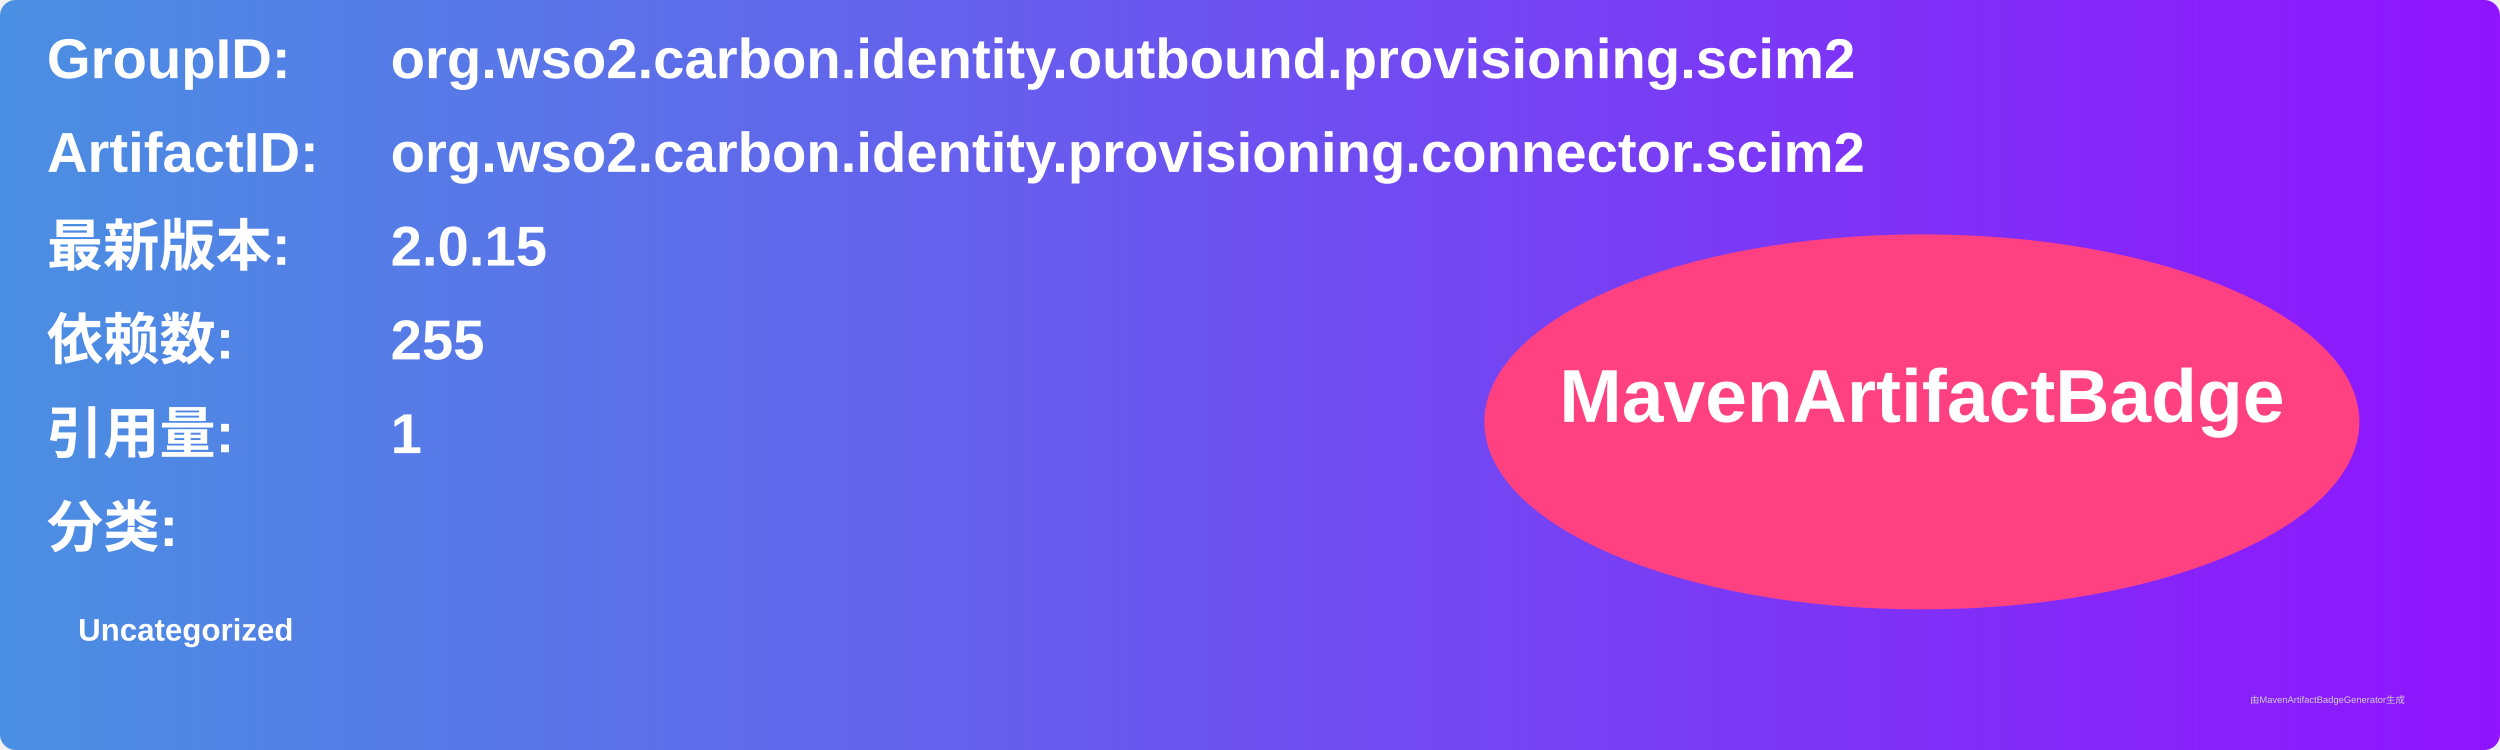
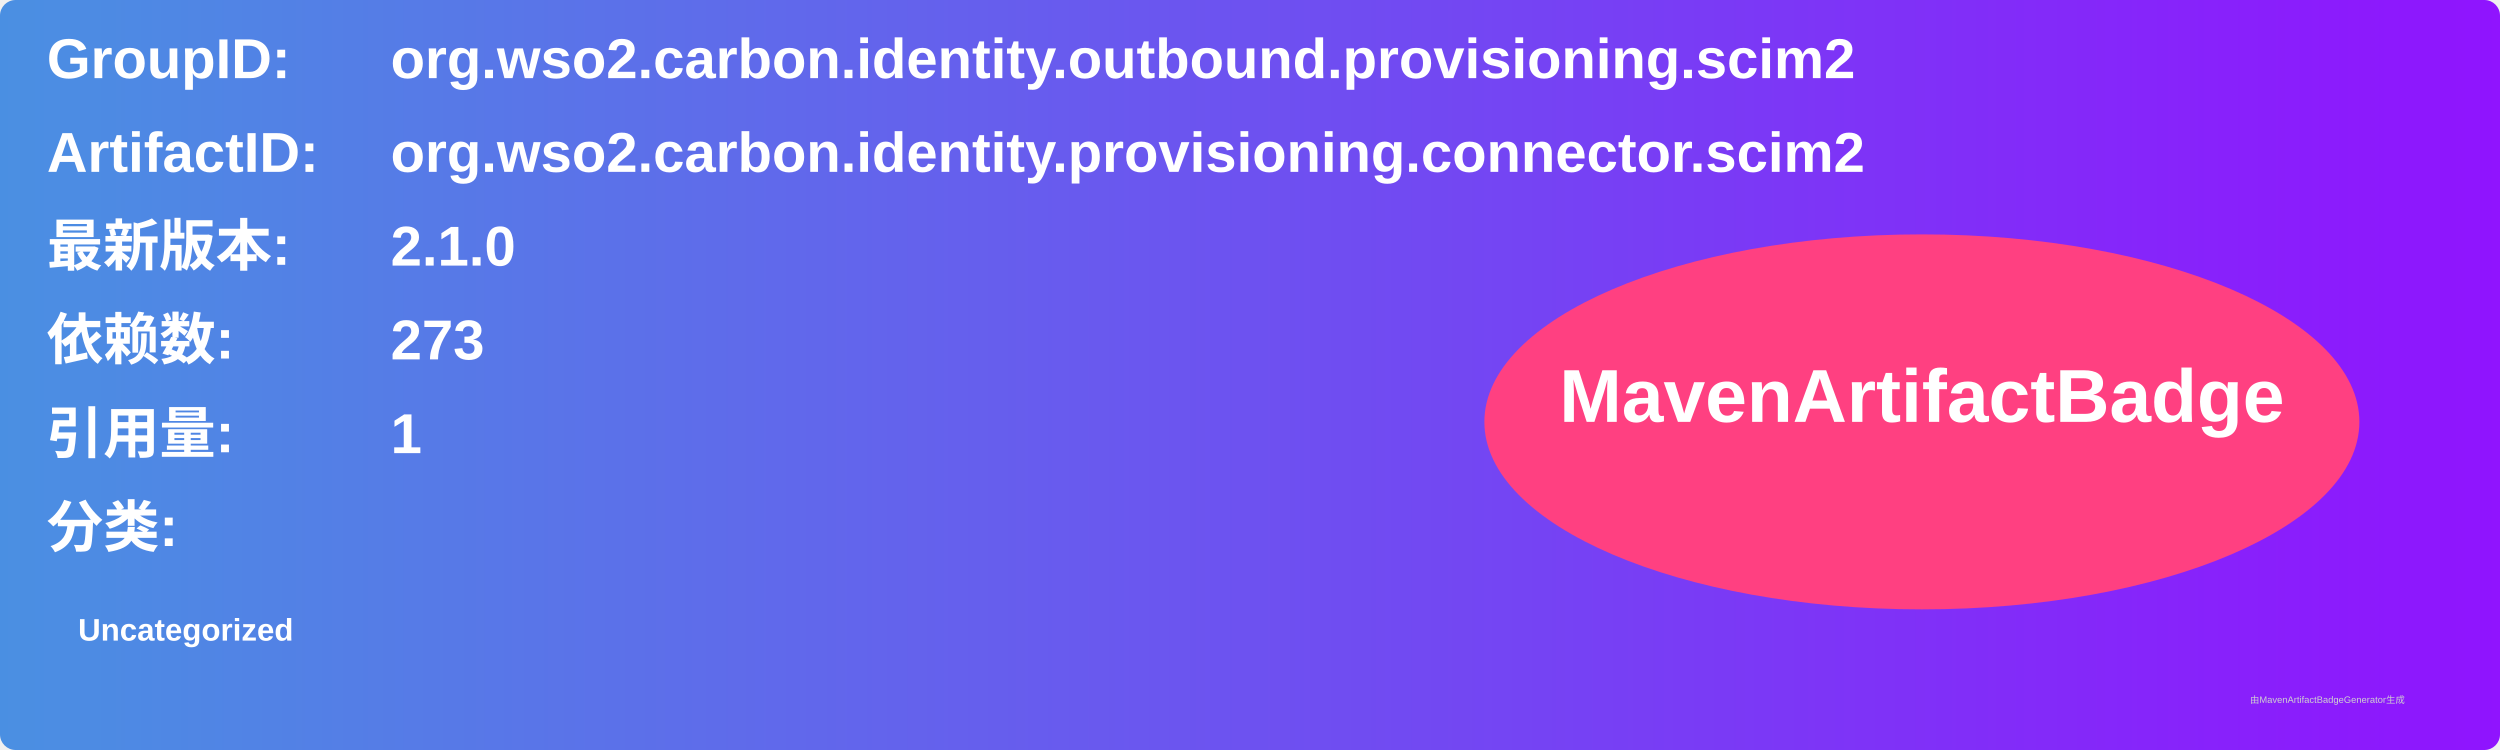
<svg xmlns="http://www.w3.org/2000/svg" width="800" height="240" viewBox="0 0 800 240">
  <linearGradient id="grad" x1="0%" y1="0%" x2="100%" y2="0%">
    <stop offset="0%" stop-color="#4a90e2" />
    <stop offset="100%" stop-color="#9013fe" />
  </linearGradient>
  <rect width="100%" height="100%" rx="5" ry="5" fill="url(#grad)" />
  <g transform="translate(15, 15)">
    <text x="0" y="10" font-family="Arial" font-size="18" fill="white" font-weight="bold" width="260">GroupID:</text>
    <text x="110" y="10" font-family="Arial" font-size="18" fill="white" font-weight="bold" width="460">org.wso2.carbon.identity.outbound.provisioning.scim2</text>
    <text x="0" y="40" font-family="Arial" font-size="18" fill="white" font-weight="bold" width="260">ArtifactID:</text>
    <text x="110" y="40" font-family="Arial" font-size="18" fill="white" font-weight="bold" width="460">org.wso2.carbon.identity.provisioning.connector.scim2</text>
    <text x="0" y="70" font-family="Arial" font-size="18" fill="white" font-weight="bold">最新版本:</text>
    <text x="110" y="70" font-family="Arial" font-size="18" fill="white" font-weight="bold">
-       <tspan font-weight="bold">2.0.15</tspan>
+       <tspan font-weight="bold">2.1.0</tspan>
    </text>
    <text x="0" y="100" font-family="Arial" font-size="18" fill="white" font-weight="bold">依赖数: </text>
    <text x="110" y="100" font-family="Arial" font-size="18" fill="white">
-       <tspan font-weight="bold">255</tspan>
+       <tspan font-weight="bold">273</tspan>
    </text>
    <text x="0" y="130" font-family="Arial" font-size="18" fill="white" font-weight="bold">引用量: </text>
    <text x="110" y="130" font-family="Arial" font-size="18" fill="white">
      <tspan font-weight="bold">1</tspan>
    </text>
    <text x="0" y="160" font-family="Arial" font-size="18" fill="white" font-weight="bold">分类:</text>
    <text x="10" y="190" font-family="Arial" font-size="10" fill="white">
      <tspan font-weight="bold">Uncategorized</tspan>
    </text>
    <ellipse cx="600" cy="120" rx="140" ry="60" fill="#ff4081" />
    <text x="600" y="120" text-anchor="middle" font-family="Arial" font-size="24" fill="white" font-weight="bold">MavenArtifactBadge</text>
  </g>
  <text x="720" y="225" font-family="Arial" font-size="3" fill="#d0d0d0">由MavenArtifactBadgeGenerator生成</text>
</svg>
